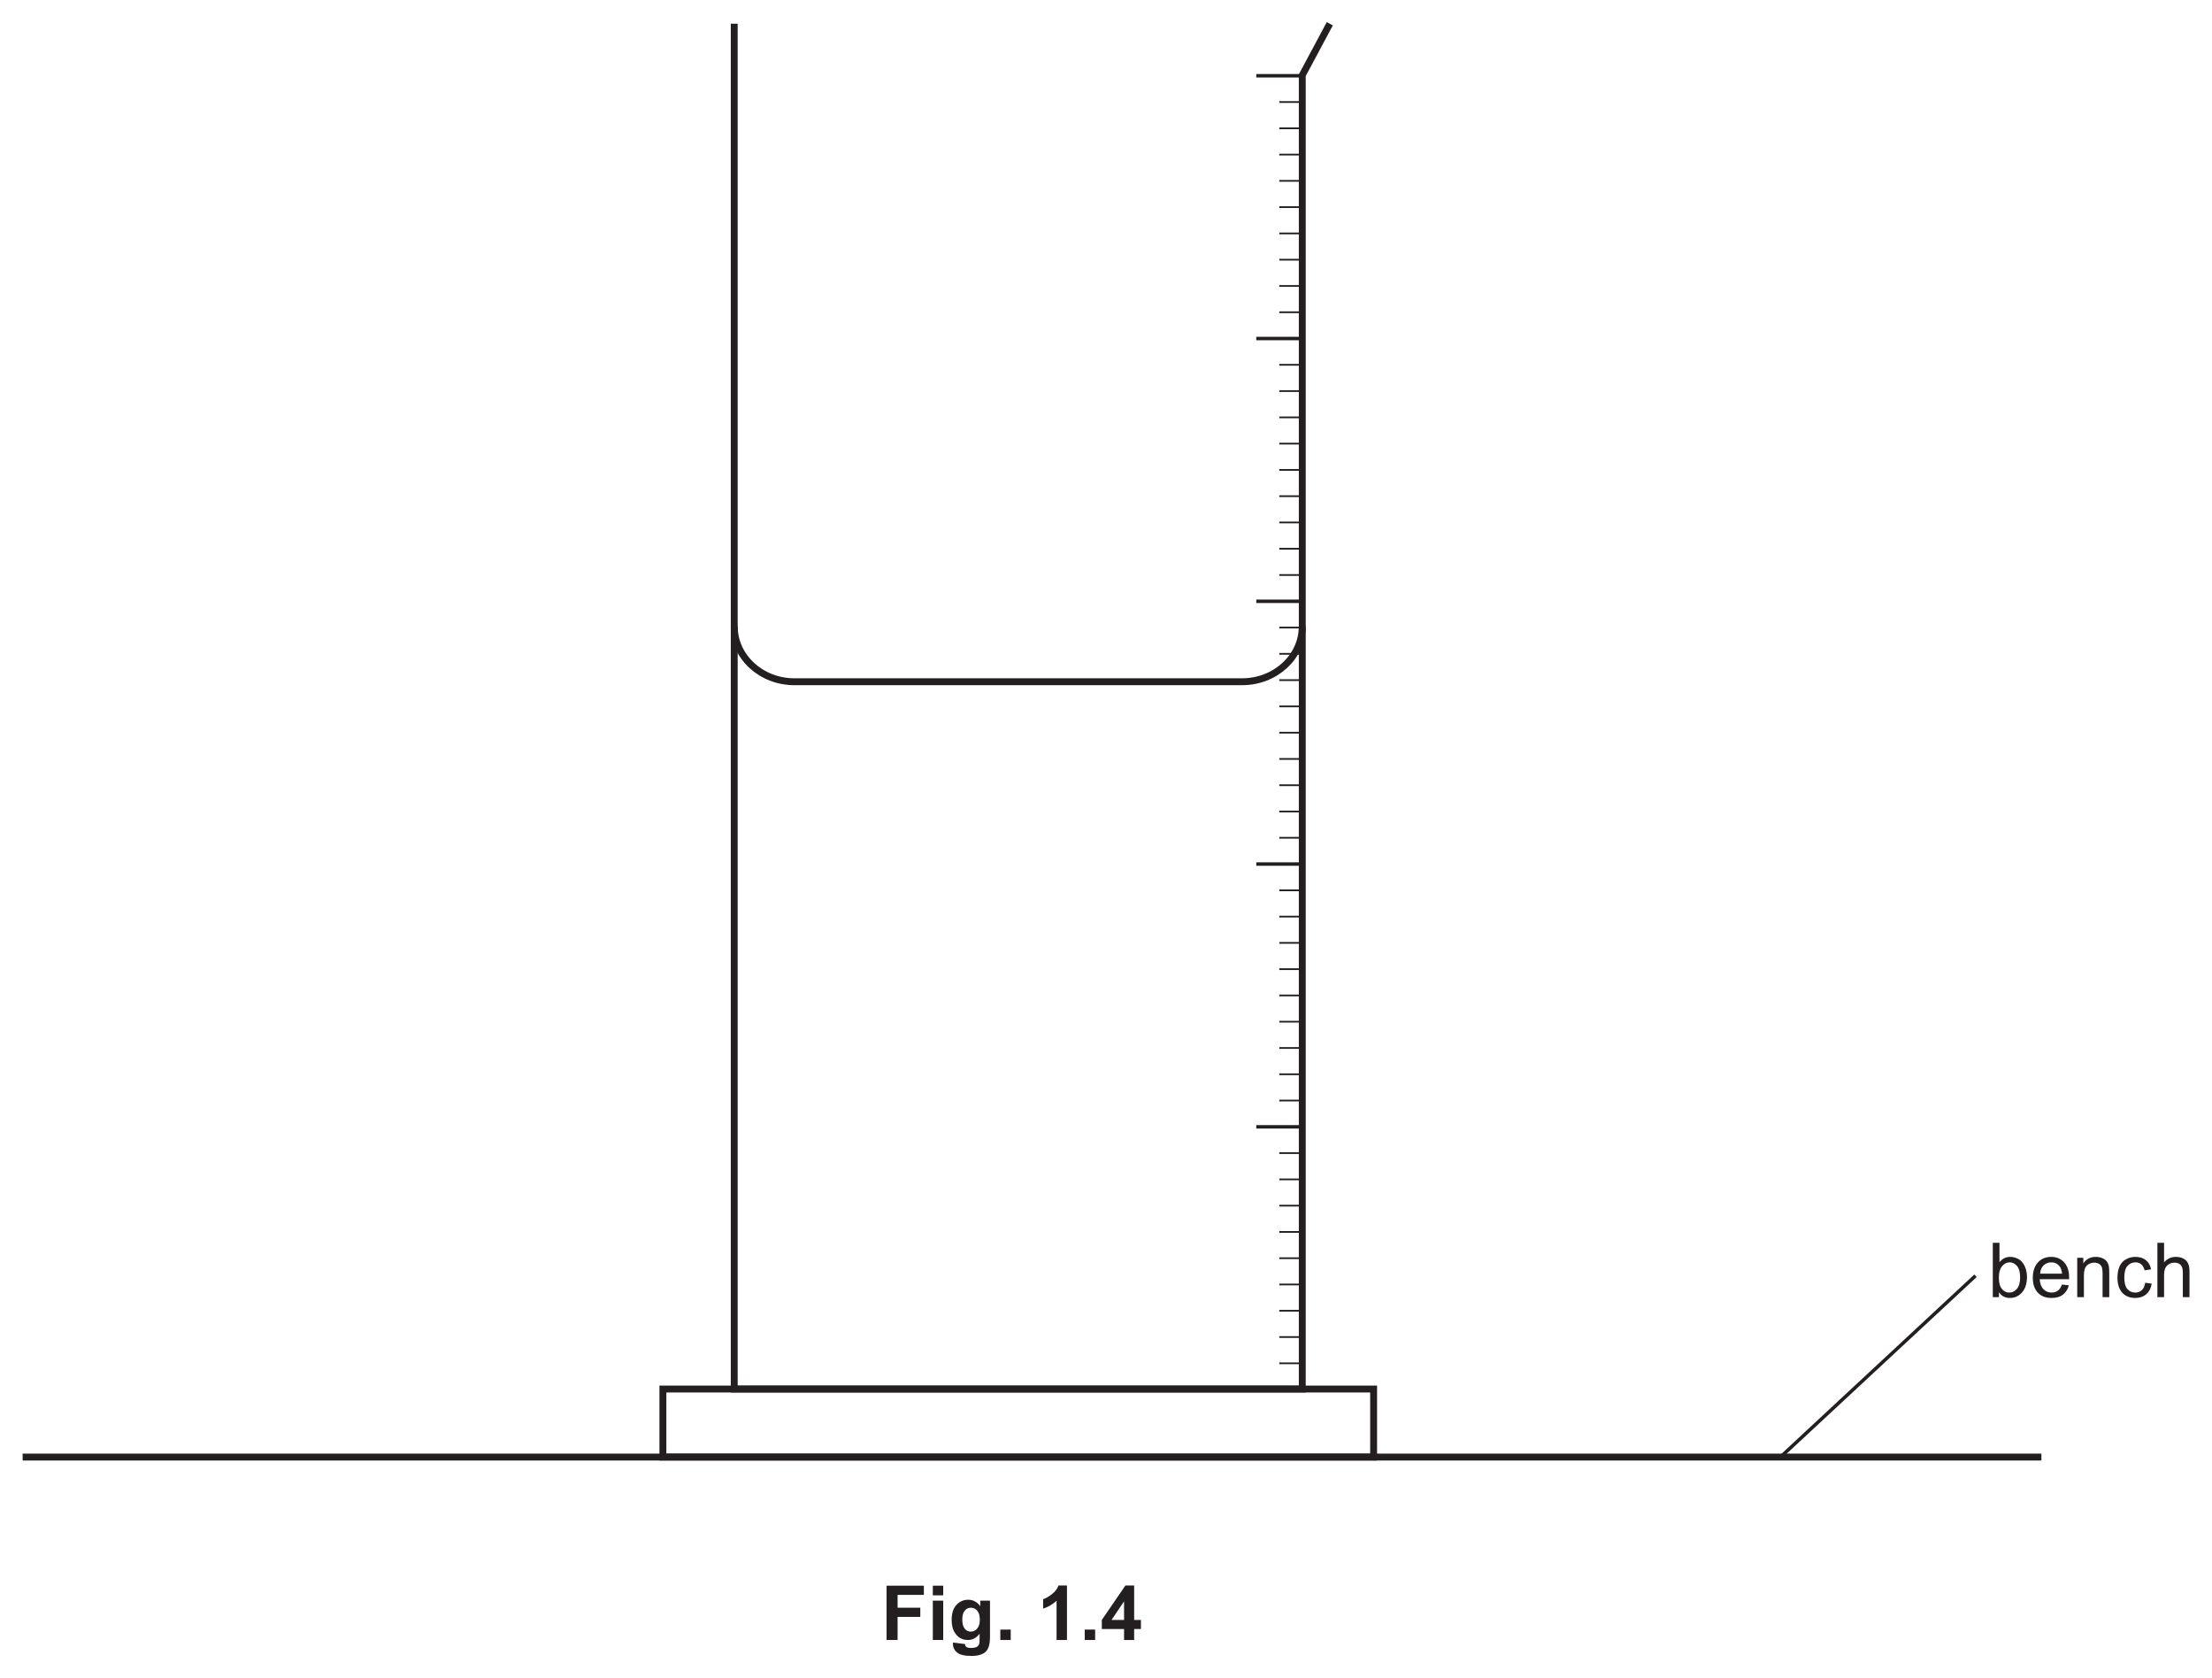
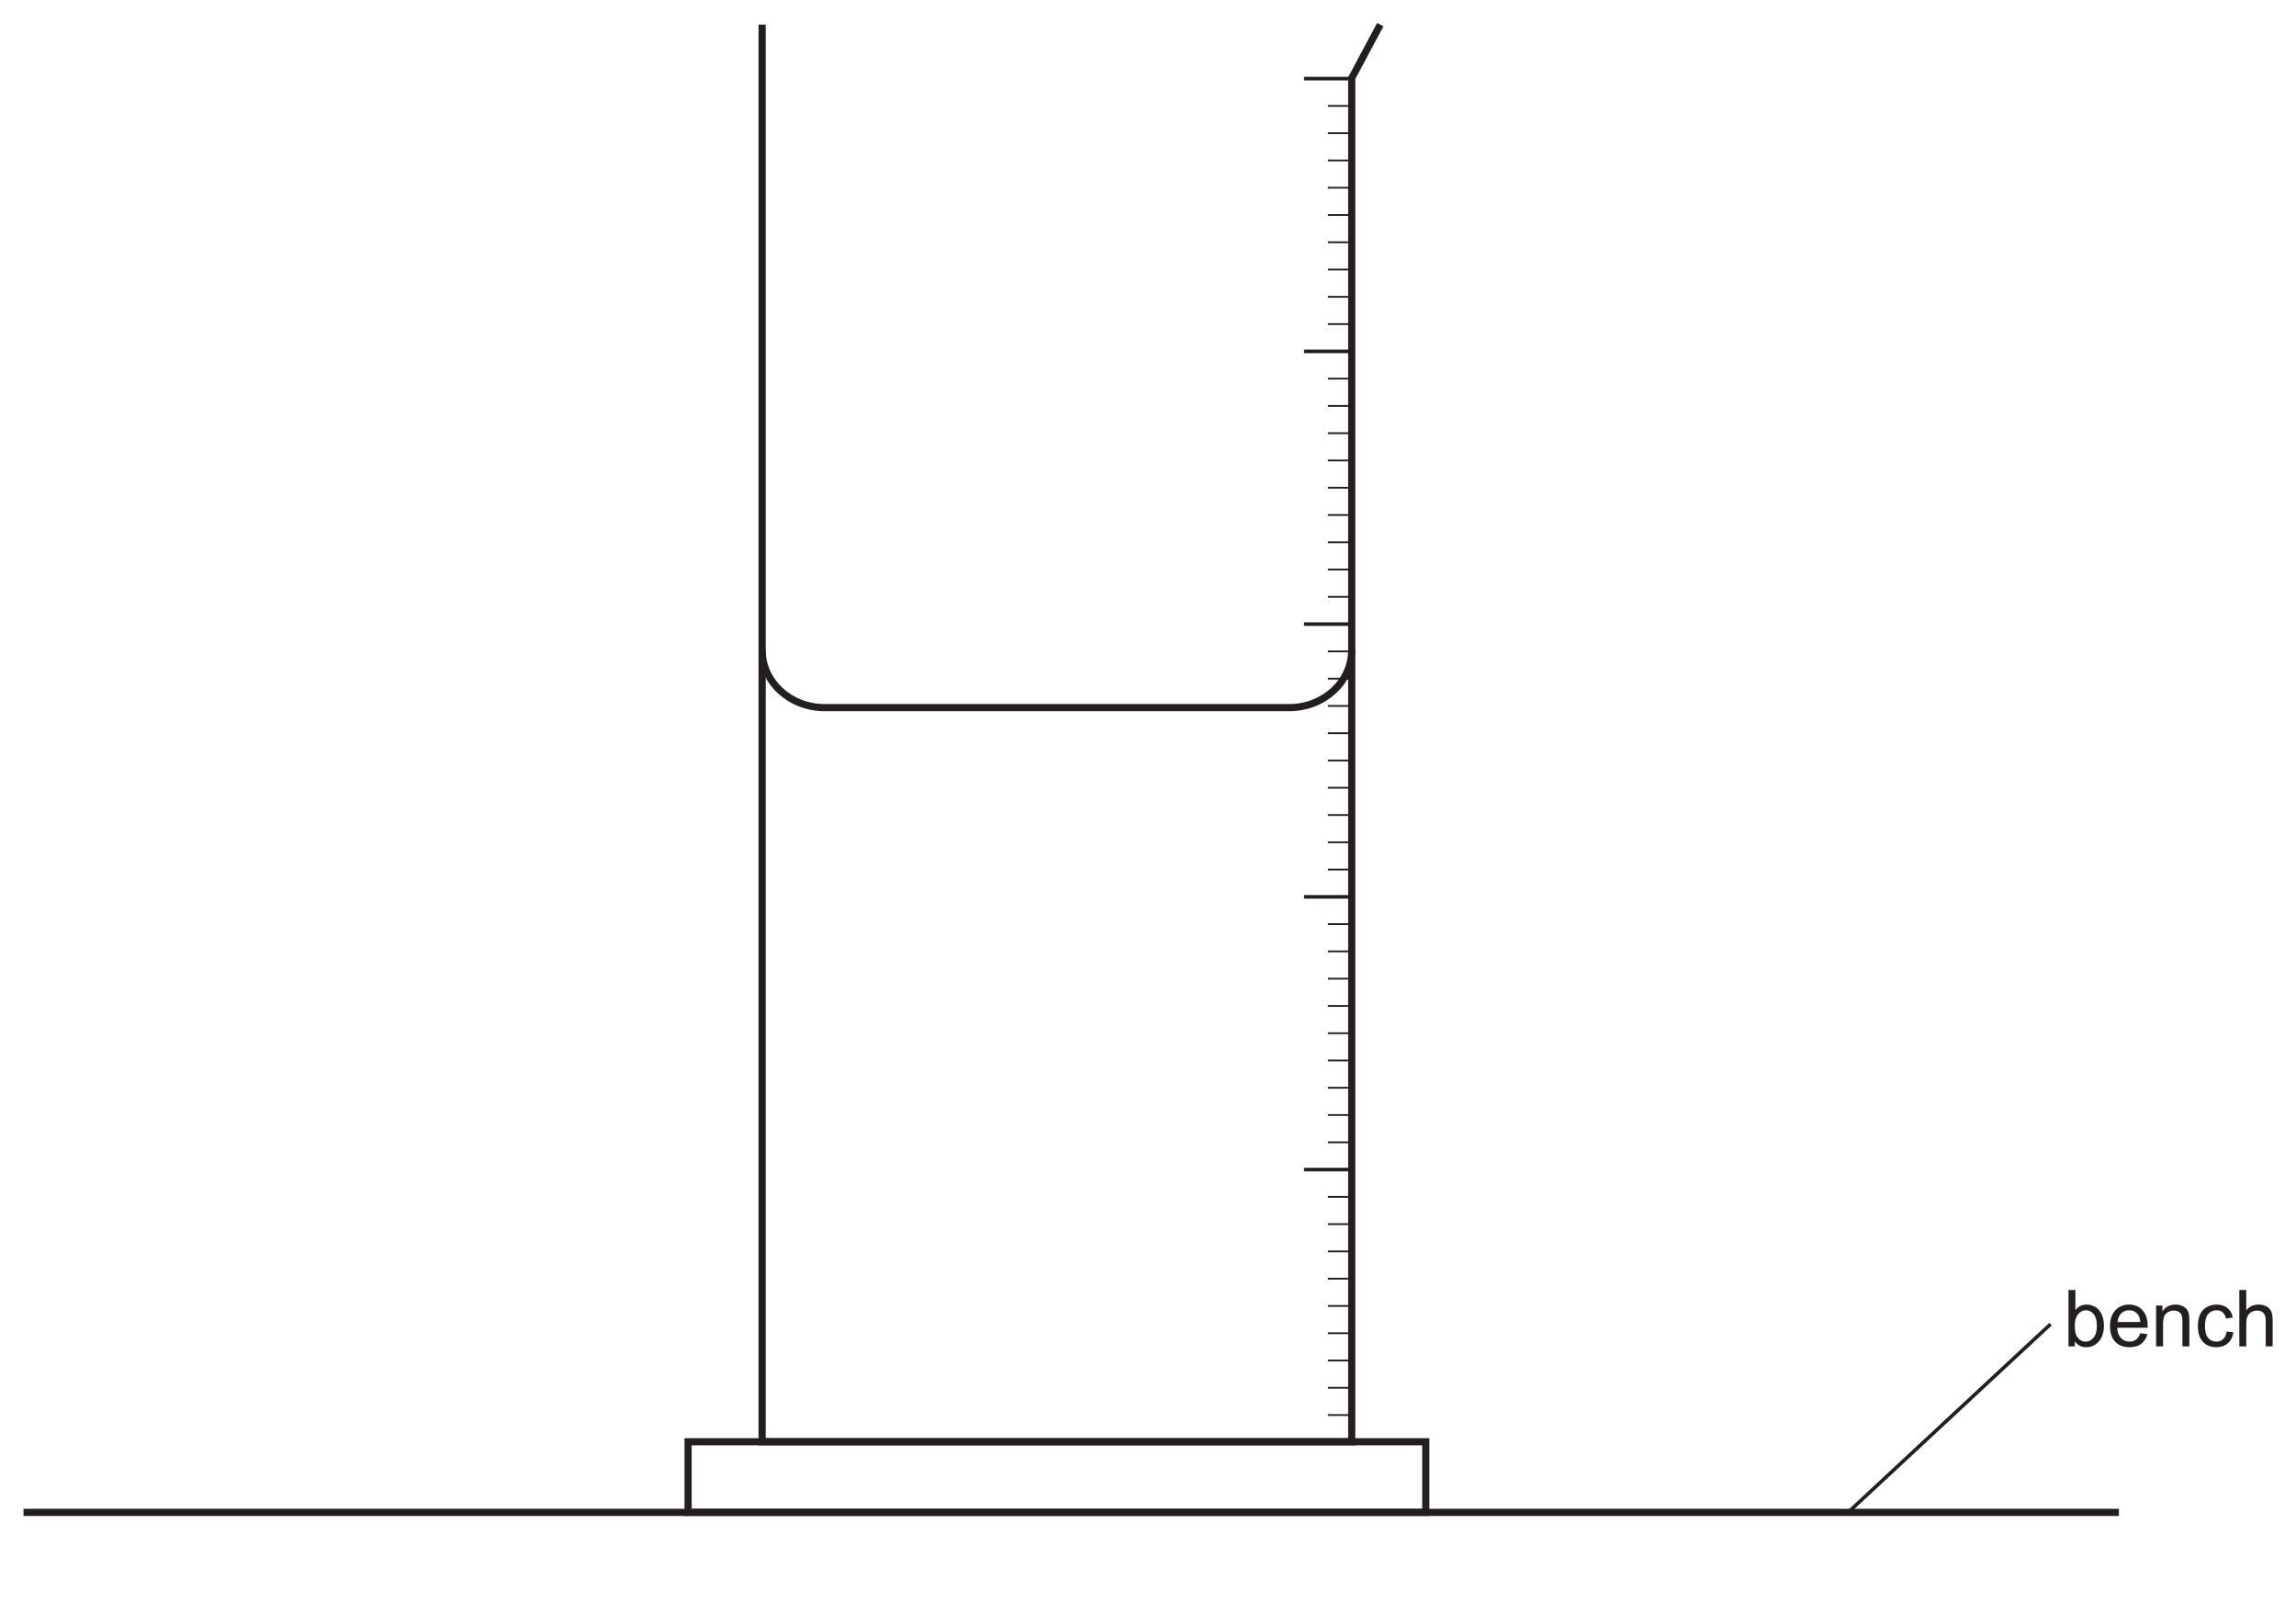
- <svg xmlns="http://www.w3.org/2000/svg" xmlns:xlink="http://www.w3.org/1999/xlink" data-id="0625_2024MJ_53_q01fii_fig1-4" data-width-mm="113.07" data-height-mm="85.72" data-measure="false" data-source="0625/53 MJ 2024 p4" version="1.1" width="320.5" height="243" viewBox="0 0 320.5 243">
+ <svg xmlns="http://www.w3.org/2000/svg" xmlns:xlink="http://www.w3.org/1999/xlink" data-id="0625_2024MJ_53_q01fii_fig1-4" data-width-mm="113.07" data-height-mm="79.43" data-measure="false" data-source="0625/53 MJ 2024 p4" version="1.1" width="320.5" height="225.145" viewBox="0 0 320.5 225.145">
  <defs>
    <clipPath id="clip_1">
-       <path transform="matrix(1,0,0,-1,-137,301.39)" d="M137 58.390H457.5V301.39H137Z" />
+       <path transform="matrix(1,0,0,-1,-136.999,301.389)" d="M137 76.244H457.5V301.39H137Z" />
    </clipPath>
    <clipPath id="clip_2">
-       <path transform="matrix(1,0,0,-1,-137,301.39)" d="M0 0H595.276V841.89H0Z" />
+       <path transform="matrix(1,0,0,-1,-136.999,301.389)" d="M0 0H595.276V841.89H0Z" />
    </clipPath>
    <clipPath id="clip_3">
-       <path transform="matrix(1,0,0,-1,-137,301.39)" d="M0 0H595.276V841.89H0Z" />
+       <path transform="matrix(1,0,0,-1,-136.999,301.389)" d="M0 0H595.276V841.89H0Z" />
    </clipPath>
    <clipPath id="clip_4">
-       <path transform="matrix(1,0,0,-1,-137,301.39)" d="M135.434 443.385H459.841V663.052H135.434Z" />
+       <path transform="matrix(1,0,0,-1,-136.999,301.389)" d="M135.434 443.385H459.841V663.052H135.434Z" />
    </clipPath>
    <clipPath id="clip_5">
-       <path transform="matrix(1,0,0,-1,-137,301.39)" d="M135.434 443.385H459.841V663.052H135.434Z" />
+       <path transform="matrix(1,0,0,-1,-136.999,301.389)" d="M135.434 443.385H459.841V663.052H135.434Z" />
    </clipPath>
    <clipPath id="clip_6">
-       <path transform="matrix(1,0,0,-1,-137,301.39)" d="M135.434 443.385H459.841V663.052H135.434Z" />
+       <path transform="matrix(1,0,0,-1,-136.999,301.389)" d="M135.434 443.385H459.841V663.052H135.434Z" />
    </clipPath>
    <clipPath id="clip_7">
-       <path transform="matrix(1,0,0,-1,-136.999,301.39)" d="M135.434 443.385H459.841V663.052H135.434Z" />
+       <path transform="matrix(1,0,0,-1,-136.999,301.389)" d="M135.434 443.385H459.841V663.052H135.434Z" />
    </clipPath>
    <clipPath id="clip_8">
-       <path transform="matrix(1,0,0,-1,-137,301.390)" d="M140.281 89.829H454.994V298.185H140.281Z" />
+       <path transform="matrix(1,0,0,-1,-136.999,301.39)" d="M140.281 89.829H454.994V298.185H140.281Z" />
    </clipPath>
    <clipPath id="clip_9">
-       <path transform="matrix(1,0,0,-1,-137,301.390)" d="M140.281 89.829H454.994V298.185H140.281Z" />
+       <path transform="matrix(1,0,0,-1,-136.999,301.39)" d="M140.281 89.829H454.994V298.185H140.281Z" />
    </clipPath>
    <path id="font_10_69" d="M.146 0H.065V.715H.153V.460C.190 .506 .237 .530 .295 .530 .327 .530 .357 .523 .385 .510 .414 .498 .437 .480 .456 .456 .474 .433 .489 .405 .499 .372 .509 .339 .515 .304 .515 .267 .515 .178 .493 .109 .449 .061 .405 .012 .352-.011 .291-.011 .229-.011 .181 .013 .146 .064V0M.145 .263C.145 .201 .154 .156 .171 .128 .199 .083 .236 .060 .283 .060 .322 .060 .355 .077 .383 .110 .411 .143 .425 .193 .425 .259 .425 .327 .411 .377 .385 .409 .358 .441 .325 .458 .287 .458 .249 .458 .215 .441 .187 .407 .159 .374 .145 .326 .145 .263Z" />
    <path id="font_10_72" d="M.420 .166 .511 .155C.497 .102 .470 .061 .432 .032 .393 .002 .343-.011 .283-.011 .207-.011 .147 .011 .103 .058 .058 .105 .036 .170 .036 .254 .036 .342 .059 .409 .104 .458 .148 .506 .207 .530 .278 .530 .348 .530 .404 .506 .448 .459 .492 .412 .514 .345 .514 .260 .514 .255 .514 .247 .514 .236H.127C.130 .179 .146 .136 .175 .105 .204 .075 .240 .060 .284 .060 .316 .060 .343 .069 .366 .085 .389 .102 .407 .129 .420 .166M.132 .309H.421C.417 .352 .406 .385 .388 .407 .360 .441 .324 .458 .279 .458 .239 .458 .205 .444 .177 .417 .150 .390 .135 .354 .132 .309Z" />
    <path id="font_10_81" d="M.065 0V.518H.145V.444C.183 .501 .238 .530 .310 .530 .341 .530 .370 .524 .396 .513 .422 .502 .442 .487 .455 .469 .468 .451 .477 .429 .482 .404 .485 .388 .487 .359 .487 .318V0H.399V.315C.399 .351 .395 .378 .389 .395 .382 .413 .370 .427 .352 .438 .335 .448 .314 .454 .291 .454 .254 .454 .221 .442 .194 .418 .167 .394 .153 .349 .153 .283V0H.065Z" />
    <path id="font_10_70" d="M.404 .189 .490 .178C.481 .119 .457 .072 .418 .038 .379 .005 .331-.011 .274-.011 .203-.011 .146 .011 .103 .057 .060 .104 .039 .170 .039 .257 .039 .313 .048 .362 .066 .404 .085 .446 .113 .477 .151 .498 .189 .519 .230 .530 .275 .530 .331 .530 .377 .516 .413 .487 .449 .459 .472 .418 .482 .366L.396 .353C.388 .387 .374 .414 .353 .431 .333 .449 .308 .458 .278 .458 .234 .458 .198 .442 .170 .410 .143 .378 .129 .328 .129 .259 .129 .190 .142 .139 .169 .107 .196 .076 .230 .060 .273 .060 .308 .060 .337 .071 .360 .092 .383 .113 .398 .145 .404 .189Z" />
    <path id="font_10_75" d="M.065 0V.715H.153V.458C.194 .506 .246 .530 .309 .530 .347 .530 .380 .522 .409 .507 .437 .492 .457 .471 .469 .444 .482 .418 .488 .379 .488 .328V0H.400V.328C.400 .372 .390 .404 .371 .424 .352 .444 .325 .454 .291 .454 .264 .454 .240 .447 .217 .434 .194 .420 .178 .402 .168 .379 .158 .356 .153 .324 .153 .283V0H.065Z" />
-     <path id="font_11_41" d="M.073 0V.715H.564V.594H.218V.425H.517V.304H.218V0H.073Z" />
-     <path id="font_11_76" d="M.071 .588V.715H.208V.588H.071M.071 0V.518H.208V0H.071Z" />
-     <path id="font_11_74" d="M.059-.034 .215-.053C.218-.071 .224-.083 .233-.090 .246-.100 .267-.105 .295-.105 .331-.105 .358-.100 .375-.089 .388-.082 .397-.070 .403-.054 .407-.043 .409-.022 .409 .008V.083C.368 .027 .316 0 .254 0 .184 0 .129 .029 .088 .088 .056 .134 .041 .192 .041 .262 .041 .349 .061 .415 .103 .461 .145 .507 .197 .530 .259 .530 .323 .530 .376 .502 .418 .445V.518H.546V.053C.546-.007 .541-.053 .531-.083 .521-.114 .507-.138 .489-.155 .471-.172 .446-.186 .416-.195 .385-.205 .347-.210 .300-.210 .212-.210 .150-.195 .113-.165 .076-.135 .058-.097 .058-.050 .058-.046 .058-.040 .059-.034M.181 .270C.181 .215 .192 .174 .213 .149 .234 .123 .261 .110 .292 .110 .326 .110 .354 .123 .377 .150 .400 .176 .412 .215 .412 .266 .412 .320 .401 .360 .378 .386 .356 .412 .328 .425 .294 .425 .262 .425 .234 .412 .213 .386 .192 .361 .181 .322 .181 .270Z" />
-     <path id="font_11_17" d="M.071 0V.137H.208V0H.071Z" />
-     <path id="font_11_3" d="" />
-     <path id="font_11_20" d="M.393 0H.256V.517C.206 .470 .147 .435 .079 .413V.537C.114 .549 .153 .571 .195 .604 .237 .636 .266 .675 .282 .718H.393V0Z" />
-     <path id="font_11_23" d="M.311 0V.144H.018V.264L.329 .718H.444V.264H.533V.144H.444V0H.311M.311 .264V.509L.146 .264H.311Z" />
-     <path id="font_12_3" d="" />
  </defs>
  <g clip-path="url(#clip_1)">
    <g clip-path="url(#clip_2)">
      <g clip-path="url(#clip_3)" />
      <g clip-path="url(#clip_4)" />
      <g clip-path="url(#clip_5)" />
      <g clip-path="url(#clip_6)" />
      <g clip-path="url(#clip_7)" />
      <g clip-path="url(#clip_8)">
        <path transform="matrix(1,0,0,-1,199.025,201.209)" stroke-width="1" stroke-linecap="butt" stroke-miterlimit="4" stroke-linejoin="miter" fill="none" stroke="#231f20" d="M0 0H-102.976V-9.852H0Z" />
        <path transform="matrix(1,0,0,-1,106.385,3.440)" stroke-width="1" stroke-linecap="butt" stroke-miterlimit="4" stroke-linejoin="miter" fill="none" stroke="#231f20" d="M0 0V-197.769H82.304V-7.452L86.291 0" />
        <path transform="matrix(1,0,0,-1,188.689,90.727)" stroke-width="1" stroke-linecap="butt" stroke-miterlimit="4" stroke-linejoin="miter" fill="none" stroke="#231f20" d="M0 0C0-4.433-3.906-8.027-8.724-8.027H-73.58C-78.398-8.027-82.304-4.433-82.304 0" />
        <path transform="matrix(1,0,0,-1,3.281,211.061)" stroke-width="1" stroke-linecap="butt" stroke-miterlimit="4" stroke-linejoin="miter" fill="none" stroke="#231f20" d="M0 0H292.5" />
      </g>
      <path transform="matrix(1,0,0,-1,257.981,211.061)" stroke-width=".5" stroke-linecap="butt" stroke-miterlimit="4" stroke-linejoin="miter" fill="none" stroke="#231f20" d="M0 0 28.253 26.26" />
      <g clip-path="url(#clip_9)">
        <use data-text="b" xlink:href="#font_10_69" transform="matrix(11,0,0,-11,288.025,187.895)" fill="#231f20" />
        <use data-text="e" xlink:href="#font_10_72" transform="matrix(11,0,0,-11,294.141,187.895)" fill="#231f20" />
        <use data-text="n" xlink:href="#font_10_81" transform="matrix(11,0,0,-11,300.257,187.895)" fill="#231f20" />
        <use data-text="c" xlink:href="#font_10_70" transform="matrix(11,0,0,-11,306.373,187.895)" fill="#231f20" />
        <use data-text="h" xlink:href="#font_10_75" transform="matrix(11,0,0,-11,311.873,187.895)" fill="#231f20" />
      </g>
      <path transform="matrix(1,0,0,-1,182.025,10.974)" stroke-width=".5" stroke-linecap="butt" stroke-miterlimit="4" stroke-linejoin="miter" fill="none" stroke="#231f20" d="M0 0H6.664" />
      <path transform="matrix(1,0,0,-1,182.025,49.037)" stroke-width=".5" stroke-linecap="butt" stroke-miterlimit="4" stroke-linejoin="miter" fill="none" stroke="#231f20" d="M0 0H6.664" />
      <path transform="matrix(1,0,0,-1,182.025,87.100)" stroke-width=".5" stroke-linecap="butt" stroke-miterlimit="4" stroke-linejoin="miter" fill="none" stroke="#231f20" d="M0 0H6.664" />
      <path transform="matrix(1,0,0,-1,182.025,125.163)" stroke-width=".5" stroke-linecap="butt" stroke-miterlimit="4" stroke-linejoin="miter" fill="none" stroke="#231f20" d="M0 0H6.664" />
      <path transform="matrix(1,0,0,-1,182.025,163.226)" stroke-width=".5" stroke-linecap="butt" stroke-miterlimit="4" stroke-linejoin="miter" fill="none" stroke="#231f20" d="M0 0H6.664" />
      <path transform="matrix(1,0,0,-1,182.025,201.289)" stroke-width=".5" stroke-linecap="butt" stroke-miterlimit="4" stroke-linejoin="miter" fill="none" stroke="#231f20" d="M0 0H6.664" />
      <path transform="matrix(1,0,0,-1,185.357,10.974)" stroke-width=".25" stroke-linecap="butt" stroke-miterlimit="4" stroke-linejoin="miter" fill="none" stroke="#231f20" d="M0 0H3.332" />
      <path transform="matrix(1,0,0,-1,185.357,22.392)" stroke-width=".25" stroke-linecap="butt" stroke-miterlimit="4" stroke-linejoin="miter" fill="none" stroke="#231f20" d="M0 0H3.332" />
      <path transform="matrix(1,0,0,-1,185.357,14.780)" stroke-width=".25" stroke-linecap="butt" stroke-miterlimit="4" stroke-linejoin="miter" fill="none" stroke="#231f20" d="M0 0H3.332" />
      <path transform="matrix(1,0,0,-1,185.357,18.586)" stroke-width=".25" stroke-linecap="butt" stroke-miterlimit="4" stroke-linejoin="miter" fill="none" stroke="#231f20" d="M0 0H3.332" />
      <path transform="matrix(1,0,0,-1,185.357,26.199)" stroke-width=".25" stroke-linecap="butt" stroke-miterlimit="4" stroke-linejoin="miter" fill="none" stroke="#231f20" d="M0 0H3.332" />
      <path transform="matrix(1,0,0,-1,185.357,33.811)" stroke-width=".25" stroke-linecap="butt" stroke-miterlimit="4" stroke-linejoin="miter" fill="none" stroke="#231f20" d="M0 0H3.332" />
      <path transform="matrix(1,0,0,-1,185.357,41.424)" stroke-width=".25" stroke-linecap="butt" stroke-miterlimit="4" stroke-linejoin="miter" fill="none" stroke="#231f20" d="M0 0H3.332" />
      <path transform="matrix(1,0,0,-1,185.357,49.037)" stroke-width=".25" stroke-linecap="butt" stroke-miterlimit="4" stroke-linejoin="miter" fill="none" stroke="#231f20" d="M0 0H3.332" />
      <path transform="matrix(1,0,0,-1,185.357,49.037)" stroke-width=".25" stroke-linecap="butt" stroke-miterlimit="4" stroke-linejoin="miter" fill="none" stroke="#231f20" d="M0 0H3.332" />
      <path transform="matrix(1,0,0,-1,185.357,87.100)" stroke-width=".25" stroke-linecap="butt" stroke-miterlimit="4" stroke-linejoin="miter" fill="none" stroke="#231f20" d="M0 0H3.332" />
      <path transform="matrix(1,0,0,-1,185.357,87.100)" stroke-width=".25" stroke-linecap="butt" stroke-miterlimit="4" stroke-linejoin="miter" fill="none" stroke="#231f20" d="M0 0H3.332" />
      <path transform="matrix(1,0,0,-1,185.357,125.163)" stroke-width=".25" stroke-linecap="butt" stroke-miterlimit="4" stroke-linejoin="miter" fill="none" stroke="#231f20" d="M0 0H3.332" />
      <path transform="matrix(1,0,0,-1,185.357,125.163)" stroke-width=".25" stroke-linecap="butt" stroke-miterlimit="4" stroke-linejoin="miter" fill="none" stroke="#231f20" d="M0 0H3.332" />
      <path transform="matrix(1,0,0,-1,185.357,163.226)" stroke-width=".25" stroke-linecap="butt" stroke-miterlimit="4" stroke-linejoin="miter" fill="none" stroke="#231f20" d="M0 0H3.332" />
      <path transform="matrix(1,0,0,-1,185.357,163.226)" stroke-width=".25" stroke-linecap="butt" stroke-miterlimit="4" stroke-linejoin="miter" fill="none" stroke="#231f20" d="M0 0H3.332" />
      <path transform="matrix(1,0,0,-1,185.357,201.289)" stroke-width=".25" stroke-linecap="butt" stroke-miterlimit="4" stroke-linejoin="miter" fill="none" stroke="#231f20" d="M0 0H3.332" />
      <path transform="matrix(1,0,0,-1,185.357,30.005)" stroke-width=".25" stroke-linecap="butt" stroke-miterlimit="4" stroke-linejoin="miter" fill="none" stroke="#231f20" d="M0 0H3.332" />
      <path transform="matrix(1,0,0,-1,185.357,37.618)" stroke-width=".25" stroke-linecap="butt" stroke-miterlimit="4" stroke-linejoin="miter" fill="none" stroke="#231f20" d="M0 0H3.332" />
      <path transform="matrix(1,0,0,-1,185.357,45.230)" stroke-width=".25" stroke-linecap="butt" stroke-miterlimit="4" stroke-linejoin="miter" fill="none" stroke="#231f20" d="M0 0H3.332" />
      <path transform="matrix(1,0,0,-1,185.357,60.456)" stroke-width=".25" stroke-linecap="butt" stroke-miterlimit="4" stroke-linejoin="miter" fill="none" stroke="#231f20" d="M0 0H3.332" />
      <path transform="matrix(1,0,0,-1,185.357,52.843)" stroke-width=".25" stroke-linecap="butt" stroke-miterlimit="4" stroke-linejoin="miter" fill="none" stroke="#231f20" d="M0 0H3.332" />
      <path transform="matrix(1,0,0,-1,185.357,56.649)" stroke-width=".25" stroke-linecap="butt" stroke-miterlimit="4" stroke-linejoin="miter" fill="none" stroke="#231f20" d="M0 0H3.332" />
      <path transform="matrix(1,0,0,-1,185.357,64.262)" stroke-width=".25" stroke-linecap="butt" stroke-miterlimit="4" stroke-linejoin="miter" fill="none" stroke="#231f20" d="M0 0H3.332" />
      <path transform="matrix(1,0,0,-1,185.357,71.874)" stroke-width=".25" stroke-linecap="butt" stroke-miterlimit="4" stroke-linejoin="miter" fill="none" stroke="#231f20" d="M0 0H3.332" />
      <path transform="matrix(1,0,0,-1,185.357,79.487)" stroke-width=".25" stroke-linecap="butt" stroke-miterlimit="4" stroke-linejoin="miter" fill="none" stroke="#231f20" d="M0 0H3.332" />
      <path transform="matrix(1,0,0,-1,185.357,68.068)" stroke-width=".25" stroke-linecap="butt" stroke-miterlimit="4" stroke-linejoin="miter" fill="none" stroke="#231f20" d="M0 0H3.332" />
      <path transform="matrix(1,0,0,-1,185.357,75.681)" stroke-width=".25" stroke-linecap="butt" stroke-miterlimit="4" stroke-linejoin="miter" fill="none" stroke="#231f20" d="M0 0H3.332" />
      <path transform="matrix(1,0,0,-1,185.357,83.293)" stroke-width=".25" stroke-linecap="butt" stroke-miterlimit="4" stroke-linejoin="miter" fill="none" stroke="#231f20" d="M0 0H3.332" />
      <path transform="matrix(1,0,0,-1,185.357,98.519)" stroke-width=".25" stroke-linecap="butt" stroke-miterlimit="4" stroke-linejoin="miter" fill="none" stroke="#231f20" d="M0 0H3.332" />
      <path transform="matrix(1,0,0,-1,185.357,90.906)" stroke-width=".25" stroke-linecap="butt" stroke-miterlimit="4" stroke-linejoin="miter" fill="none" stroke="#231f20" d="M0 0H3.332" />
      <path transform="matrix(1,0,0,-1,185.357,94.712)" stroke-width=".25" stroke-linecap="butt" stroke-miterlimit="4" stroke-linejoin="miter" fill="none" stroke="#231f20" d="M0 0H3.332" />
      <path transform="matrix(1,0,0,-1,185.357,102.325)" stroke-width=".25" stroke-linecap="butt" stroke-miterlimit="4" stroke-linejoin="miter" fill="none" stroke="#231f20" d="M0 0H3.332" />
      <path transform="matrix(1,0,0,-1,185.357,109.937)" stroke-width=".25" stroke-linecap="butt" stroke-miterlimit="4" stroke-linejoin="miter" fill="none" stroke="#231f20" d="M0 0H3.332" />
      <path transform="matrix(1,0,0,-1,185.357,117.550)" stroke-width=".25" stroke-linecap="butt" stroke-miterlimit="4" stroke-linejoin="miter" fill="none" stroke="#231f20" d="M0 0H3.332" />
      <path transform="matrix(1,0,0,-1,185.357,106.131)" stroke-width=".25" stroke-linecap="butt" stroke-miterlimit="4" stroke-linejoin="miter" fill="none" stroke="#231f20" d="M0 0H3.332" />
      <path transform="matrix(1,0,0,-1,185.357,113.744)" stroke-width=".25" stroke-linecap="butt" stroke-miterlimit="4" stroke-linejoin="miter" fill="none" stroke="#231f20" d="M0 0H3.332" />
      <path transform="matrix(1,0,0,-1,185.357,121.356)" stroke-width=".25" stroke-linecap="butt" stroke-miterlimit="4" stroke-linejoin="miter" fill="none" stroke="#231f20" d="M0 0H3.332" />
      <path transform="matrix(1,0,0,-1,185.357,136.582)" stroke-width=".25" stroke-linecap="butt" stroke-miterlimit="4" stroke-linejoin="miter" fill="none" stroke="#231f20" d="M0 0H3.332" />
      <path transform="matrix(1,0,0,-1,185.357,128.969)" stroke-width=".25" stroke-linecap="butt" stroke-miterlimit="4" stroke-linejoin="miter" fill="none" stroke="#231f20" d="M0 0H3.332" />
      <path transform="matrix(1,0,0,-1,185.357,132.775)" stroke-width=".25" stroke-linecap="butt" stroke-miterlimit="4" stroke-linejoin="miter" fill="none" stroke="#231f20" d="M0 0H3.332" />
      <path transform="matrix(1,0,0,-1,185.357,140.388)" stroke-width=".25" stroke-linecap="butt" stroke-miterlimit="4" stroke-linejoin="miter" fill="none" stroke="#231f20" d="M0 0H3.332" />
      <path transform="matrix(1,0,0,-1,185.357,148.000)" stroke-width=".25" stroke-linecap="butt" stroke-miterlimit="4" stroke-linejoin="miter" fill="none" stroke="#231f20" d="M0 0H3.332" />
      <path transform="matrix(1,0,0,-1,185.357,155.613)" stroke-width=".25" stroke-linecap="butt" stroke-miterlimit="4" stroke-linejoin="miter" fill="none" stroke="#231f20" d="M0 0H3.332" />
      <path transform="matrix(1,0,0,-1,185.357,144.194)" stroke-width=".25" stroke-linecap="butt" stroke-miterlimit="4" stroke-linejoin="miter" fill="none" stroke="#231f20" d="M0 0H3.332" />
      <path transform="matrix(1,0,0,-1,185.357,151.807)" stroke-width=".25" stroke-linecap="butt" stroke-miterlimit="4" stroke-linejoin="miter" fill="none" stroke="#231f20" d="M0 0H3.332" />
      <path transform="matrix(1,0,0,-1,185.357,159.419)" stroke-width=".25" stroke-linecap="butt" stroke-miterlimit="4" stroke-linejoin="miter" fill="none" stroke="#231f20" d="M0 0H3.332" />
      <path transform="matrix(1,0,0,-1,185.357,174.645)" stroke-width=".25" stroke-linecap="butt" stroke-miterlimit="4" stroke-linejoin="miter" fill="none" stroke="#231f20" d="M0 0H3.332" />
      <path transform="matrix(1,0,0,-1,185.357,167.032)" stroke-width=".25" stroke-linecap="butt" stroke-miterlimit="4" stroke-linejoin="miter" fill="none" stroke="#231f20" d="M0 0H3.332" />
      <path transform="matrix(1,0,0,-1,185.357,170.838)" stroke-width=".25" stroke-linecap="butt" stroke-miterlimit="4" stroke-linejoin="miter" fill="none" stroke="#231f20" d="M0 0H3.332" />
      <path transform="matrix(1,0,0,-1,185.357,178.451)" stroke-width=".25" stroke-linecap="butt" stroke-miterlimit="4" stroke-linejoin="miter" fill="none" stroke="#231f20" d="M0 0H3.332" />
      <path transform="matrix(1,0,0,-1,185.357,186.063)" stroke-width=".25" stroke-linecap="butt" stroke-miterlimit="4" stroke-linejoin="miter" fill="none" stroke="#231f20" d="M0 0H3.332" />
      <path transform="matrix(1,0,0,-1,185.357,193.676)" stroke-width=".25" stroke-linecap="butt" stroke-miterlimit="4" stroke-linejoin="miter" fill="none" stroke="#231f20" d="M0 0H3.332" />
      <path transform="matrix(1,0,0,-1,185.357,182.257)" stroke-width=".25" stroke-linecap="butt" stroke-miterlimit="4" stroke-linejoin="miter" fill="none" stroke="#231f20" d="M0 0H3.332" />
      <path transform="matrix(1,0,0,-1,185.357,189.870)" stroke-width=".25" stroke-linecap="butt" stroke-miterlimit="4" stroke-linejoin="miter" fill="none" stroke="#231f20" d="M0 0H3.332" />
      <path transform="matrix(1,0,0,-1,185.357,197.482)" stroke-width=".25" stroke-linecap="butt" stroke-miterlimit="4" stroke-linejoin="miter" fill="none" stroke="#231f20" d="M0 0H3.332" />
-       <use data-text="F" xlink:href="#font_11_41" transform="matrix(11,0,0,-11,127.656,237.561)" fill="#231f20" />
-       <use data-text="i" xlink:href="#font_11_76" transform="matrix(11,0,0,-11,134.377,237.561)" fill="#231f20" />
-       <use data-text="g" xlink:href="#font_11_74" transform="matrix(11,0,0,-11,137.435,237.561)" fill="#231f20" />
-       <use data-text="." xlink:href="#font_11_17" transform="matrix(11,0,0,-11,144.156,237.561)" fill="#231f20" />
-       <use data-text="1" xlink:href="#font_11_20" transform="matrix(11,0,0,-11,150.272,237.561)" fill="#231f20" />
-       <use data-text="." xlink:href="#font_11_17" transform="matrix(11,0,0,-11,156.388,237.561)" fill="#231f20" />
-       <use data-text="4" xlink:href="#font_11_23" transform="matrix(11,0,0,-11,159.446,237.561)" fill="#231f20" />
    </g>
  </g>
</svg>
